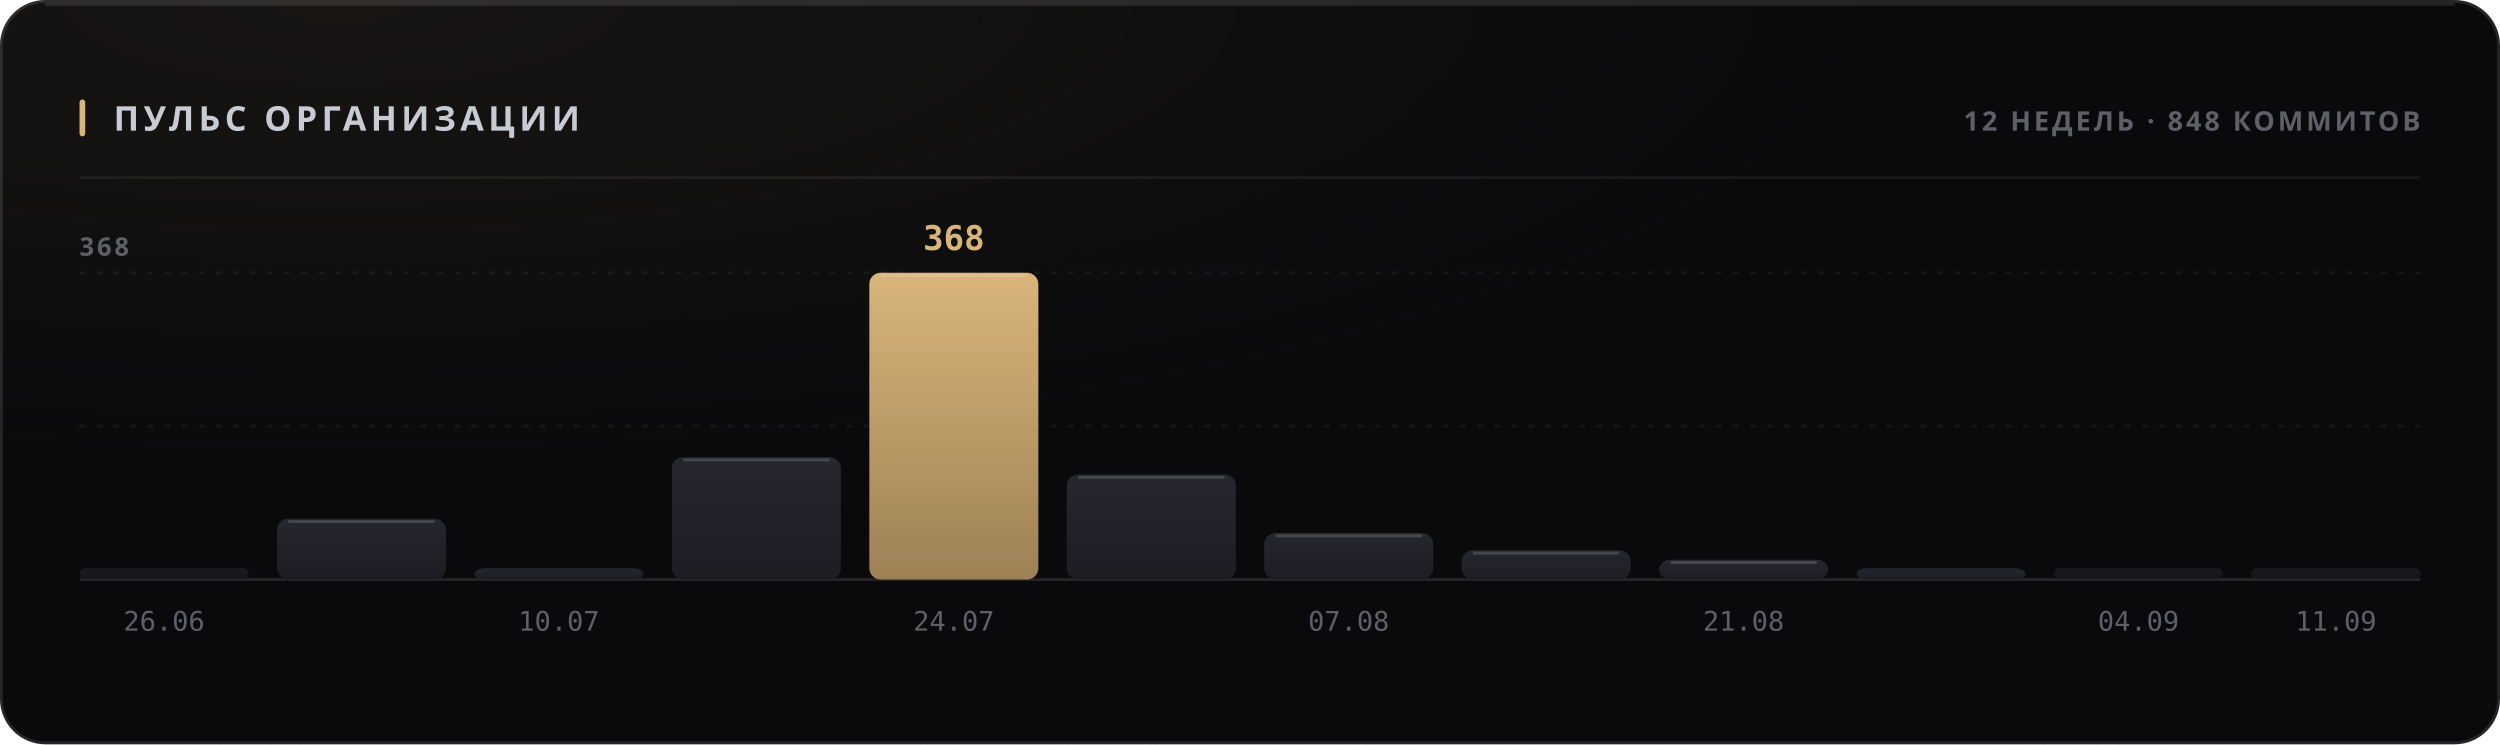
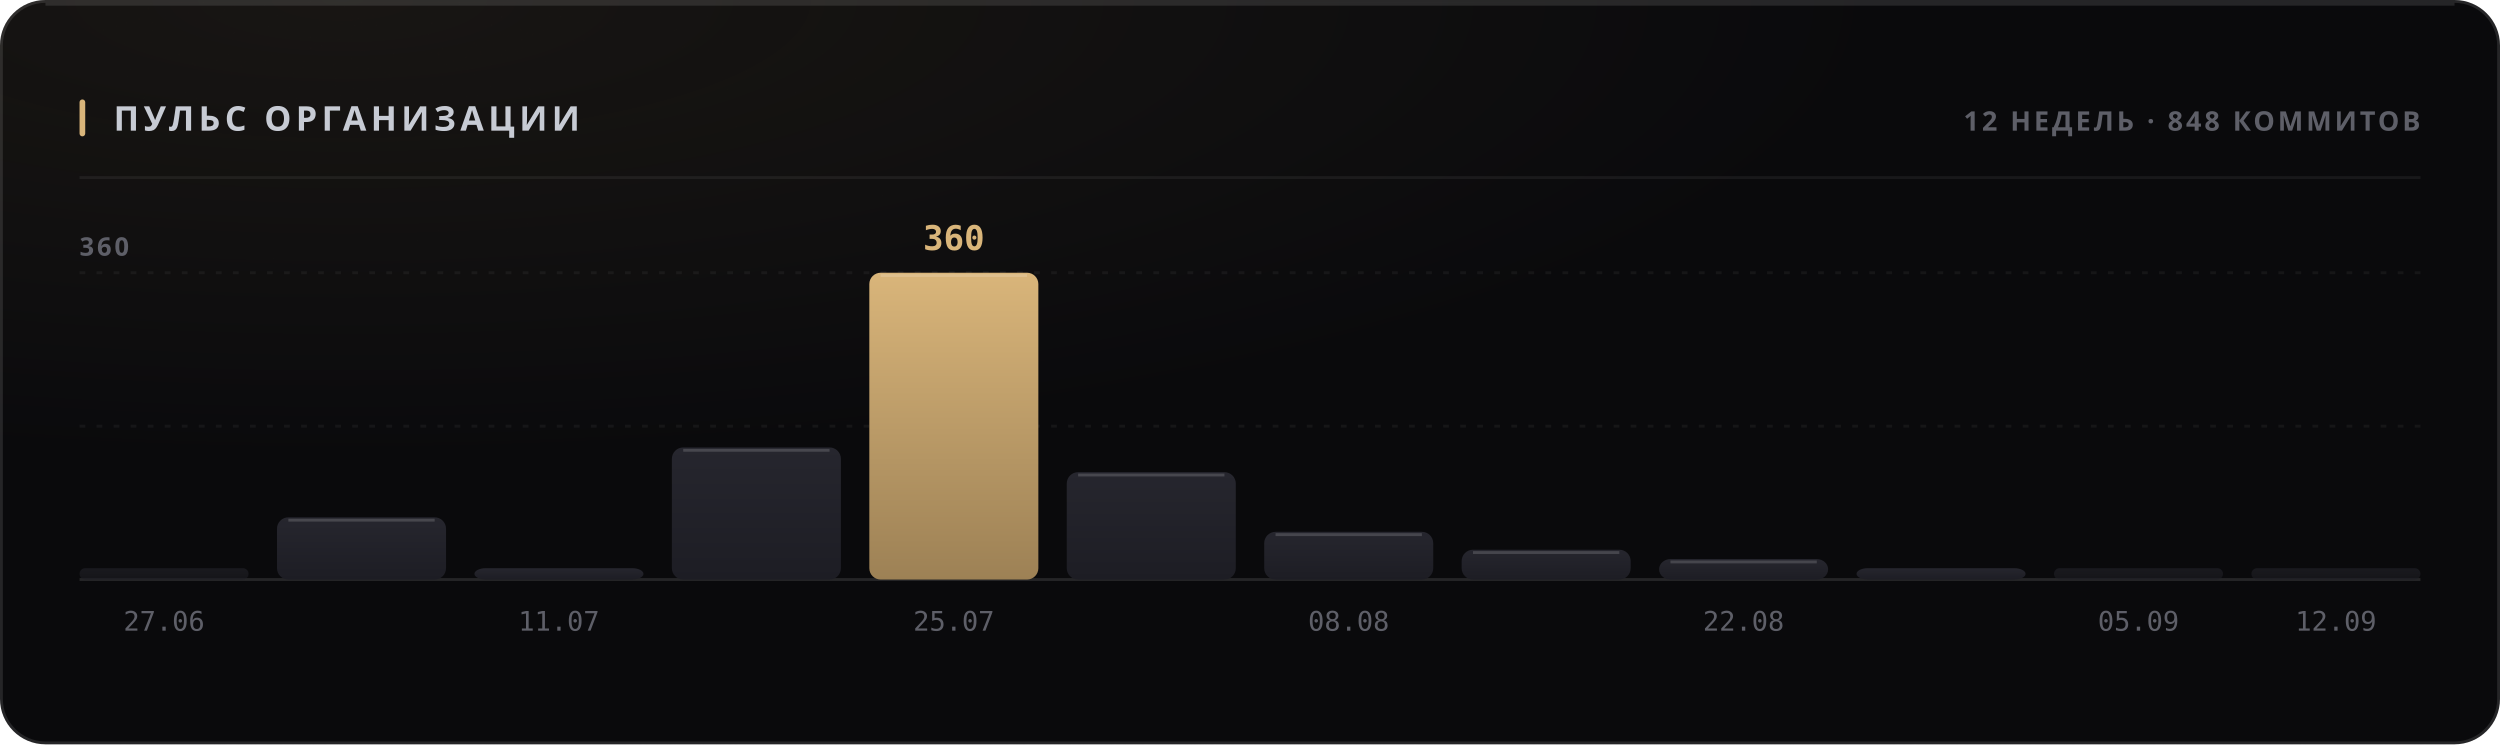
<svg xmlns="http://www.w3.org/2000/svg" width="880" height="262" viewBox="0 0 880 262" role="img">
  <style>
  text { font-family: -apple-system, BlinkMacSystemFont, 'Segoe UI', 'Noto Sans', Helvetica, Arial, sans-serif; }
  .mono { font-family: ui-monospace, 'SF Mono', 'Cascadia Mono', 'DejaVu Sans Mono', Menlo, Consolas, monospace; font-variant-numeric: tabular-nums; }
  .caps { letter-spacing: .1em; text-transform: uppercase; }

  @keyframes sheen  { from { transform: translateX(-120%); } to { transform: translateX(260%); } }
  @keyframes rise   { from { opacity: 0; transform: translateY(6px); } to { opacity: 1; transform: none; } }
  @keyframes slide  { from { opacity: 0; transform: translateX(-8px); } to { opacity: 1; transform: none; } }
  @keyframes grow   { from { transform: scaleY(0); } to { transform: scaleY(1); } }
  @keyframes widen  { from { transform: scaleX(0); } to { transform: scaleX(1); } }
  @keyframes draw   { from { stroke-dashoffset: 200; } to { stroke-dashoffset: 0; } }

  .sheen { animation: sheen 5.5s cubic-bezier(.45,0,.2,1) infinite; }
  .rise  { animation: rise .5s cubic-bezier(.16,1,.3,1) both; }
  .slide { animation: slide .42s cubic-bezier(.16,1,.3,1) both; }
  .bar   { transform-box: fill-box; transform-origin: 50% 100%;
           animation: grow .62s cubic-bezier(.16,1,.3,1) both; }
  .fill  { transform-box: fill-box; transform-origin: 0% 50%;
           animation: widen .8s cubic-bezier(.16,1,.3,1) both; }
  /* The hidden start state lives in the keyframes, never in the static rule.
     A renderer that ignores CSS animations then falls back to the FINISHED
     state — a drawn line, visible text — instead of an empty panel. */
  .spark { stroke-dasharray: 200;
           animation: draw 1.1s cubic-bezier(.16,1,.3,1) both; }

  @media (prefers-reduced-motion: reduce) {
    .sheen { animation: none; opacity: 0; }
    .rise, .slide, .bar, .fill, .spark { animation: none; opacity: 1; transform: none;
                                         stroke-dashoffset: 0; }
  }</style>
  <defs>
    <filter id="grain1" x="0" y="0" width="100%" height="100%">
      <feTurbulence type="fractalNoise" baseFrequency="0.82" numOctaves="3" stitchTiles="stitch" />
      <feColorMatrix type="saturate" values="0" />
    </filter>
    <radialGradient id="wash2" cx="14%" cy="0%" r="62%">
      <stop offset="0%" stop-color="#d9b57a" stop-opacity="0.07" />
      <stop offset="100%" stop-color="#d9b57a" stop-opacity="0" />
    </radialGradient>
    <linearGradient id="barfill3" x1="0" y1="0" x2="0" y2="1">
      <stop offset="0%" stop-color="#26262e" />
      <stop offset="100%" stop-color="#1d1d24" />
    </linearGradient>
    <linearGradient id="barfill4" x1="0" y1="0" x2="0" y2="1">
      <stop offset="0%" stop-color="#26262e" />
      <stop offset="100%" stop-color="#1d1d24" />
    </linearGradient>
    <linearGradient id="barfill5" x1="0" y1="0" x2="0" y2="1">
      <stop offset="0%" stop-color="#26262e" />
      <stop offset="100%" stop-color="#1d1d24" />
    </linearGradient>
    <linearGradient id="barfill6" x1="0" y1="0" x2="0" y2="1">
      <stop offset="0%" stop-color="#26262e" />
      <stop offset="100%" stop-color="#1d1d24" />
    </linearGradient>
    <linearGradient id="barfill7" x1="0" y1="0" x2="0" y2="1">
      <stop offset="0%" stop-color="#d9b57a" />
      <stop offset="100%" stop-color="#9d8155" />
    </linearGradient>
    <linearGradient id="barfill8" x1="0" y1="0" x2="0" y2="1">
      <stop offset="0%" stop-color="#26262e" />
      <stop offset="100%" stop-color="#1d1d24" />
    </linearGradient>
    <linearGradient id="barfill9" x1="0" y1="0" x2="0" y2="1">
      <stop offset="0%" stop-color="#26262e" />
      <stop offset="100%" stop-color="#1d1d24" />
    </linearGradient>
    <linearGradient id="barfill10" x1="0" y1="0" x2="0" y2="1">
      <stop offset="0%" stop-color="#26262e" />
      <stop offset="100%" stop-color="#1d1d24" />
    </linearGradient>
    <linearGradient id="barfill11" x1="0" y1="0" x2="0" y2="1">
      <stop offset="0%" stop-color="#26262e" />
      <stop offset="100%" stop-color="#1d1d24" />
    </linearGradient>
    <linearGradient id="barfill12" x1="0" y1="0" x2="0" y2="1">
      <stop offset="0%" stop-color="#26262e" />
      <stop offset="100%" stop-color="#1d1d24" />
    </linearGradient>
    <linearGradient id="barfill13" x1="0" y1="0" x2="0" y2="1">
      <stop offset="0%" stop-color="#26262e" />
      <stop offset="100%" stop-color="#1d1d24" />
    </linearGradient>
    <linearGradient id="barfill14" x1="0" y1="0" x2="0" y2="1">
      <stop offset="0%" stop-color="#26262e" />
      <stop offset="100%" stop-color="#1d1d24" />
    </linearGradient>
  </defs>
  <rect width="880" height="262" rx="16" fill="#0a0a0c" />
  <rect width="880" height="262" rx="16" fill="url(#wash2)" />
  <rect width="880" height="262" rx="16" filter="url(#grain1)" opacity="0.05" style="mix-blend-mode:overlay" />
  <rect x=".5" y=".5" width="879" height="261" rx="15.5" fill="none" stroke="rgba(255,255,255,0.11)" />
  <path d="M16 1.5 H864" stroke="rgba(255,255,255,0.112)" stroke-width="1" fill="none" />
  <rect x="28" y="35" width="2" height="13" rx="1" fill="#d9b57a" />
  <text x="40" y="46" font-size="12" font-weight="700" fill="#c7cbd4" letter-spacing="0.13em">ПУЛЬС ОРГАНИЗАЦИИ</text>
  <text x="852" y="46" font-size="9.5" font-weight="600" fill="#5e5f68" text-anchor="end" letter-spacing="0.11em">12 НЕДЕЛЬ · 848 КОММИТОВ</text>
  <path d="M28 62.5 H852" stroke="rgba(255,255,255,0.06)" stroke-width="1" />
  <path d="M28 150.0 H852" stroke="rgba(255,255,255,0.05)" stroke-width="1" stroke-dasharray="2 4" />
  <path d="M28 96.0 H852" stroke="rgba(255,255,255,0.05)" stroke-width="1" stroke-dasharray="2 4" />
  <path d="M28 204 H852" stroke="rgba(255,255,255,0.11)" stroke-width="1" />
-   <text x="28" y="90" font-size="9" font-weight="600" fill="#5e5f68" letter-spacing="0.11em">368</text>
+   <text x="28" y="90" font-size="9" font-weight="600" fill="#5e5f68" letter-spacing="0.11em">360</text>
  <rect class="bar" x="28.0" y="200.0" width="59.5" height="4.0" rx="2" fill="url(#barfill3)" opacity="0.55" style="animation-delay:0s" />
-   <text x="57.75" y="222" font-size="9.5" font-weight="400" fill="#5e5f68" text-anchor="middle" class="mono">26.06</text>
-   <rect class="bar" x="97.5" y="182.6" width="59.5" height="21.4" rx="4" fill="url(#barfill4)" opacity="1" style="animation-delay:0.038s" />
-   <path d="M101.5 183.6 H153.0" stroke="rgba(255,255,255,0.154)" stroke-width="1" />
+   <text x="57.75" y="222" font-size="9.5" font-weight="400" fill="#5e5f68" text-anchor="middle" class="mono">27.06</text>
+   <rect class="bar" x="97.5" y="182.1" width="59.5" height="21.9" rx="4" fill="url(#barfill4)" opacity="1" style="animation-delay:0.038s" />
+   <path d="M101.5 183.1 H153.0" stroke="rgba(255,255,255,0.154)" stroke-width="1" />
  <rect class="bar" x="167.0" y="200.0" width="59.5" height="4.0" rx="4" fill="url(#barfill5)" opacity="1" style="animation-delay:0.076s" />
-   <text x="196.75" y="222" font-size="9.5" font-weight="400" fill="#5e5f68" text-anchor="middle" class="mono">10.07</text>
-   <rect class="bar" x="236.5" y="160.9" width="59.5" height="43.1" rx="4" fill="url(#barfill6)" opacity="1" style="animation-delay:0.114s" />
-   <path d="M240.5 161.9 H292.0" stroke="rgba(255,255,255,0.154)" stroke-width="1" />
+   <text x="196.75" y="222" font-size="9.5" font-weight="400" fill="#5e5f68" text-anchor="middle" class="mono">11.07</text>
+   <rect class="bar" x="236.5" y="157.5" width="59.5" height="46.5" rx="4" fill="url(#barfill6)" opacity="1" style="animation-delay:0.114s" />
+   <path d="M240.5 158.5 H292.0" stroke="rgba(255,255,255,0.154)" stroke-width="1" />
  <rect class="bar" x="306.0" y="96.0" width="59.5" height="108.0" rx="4" fill="url(#barfill7)" opacity="1" style="animation-delay:0.152s" />
  <path d="M310.0 97.0 H361.5" stroke="rgba(255,255,255,0.154)" stroke-width="1" />
-   <text x="335.75" y="88" font-size="12" font-weight="700" fill="#d9b57a" text-anchor="middle" class="mono rise" opacity="1">368</text>
-   <text x="335.75" y="222" font-size="9.5" font-weight="400" fill="#5e5f68" text-anchor="middle" class="mono">24.07</text>
-   <rect class="bar" x="375.5" y="167.0" width="59.5" height="37.0" rx="4" fill="url(#barfill8)" opacity="1" style="animation-delay:0.19s" />
-   <path d="M379.5 168.0 H431.0" stroke="rgba(255,255,255,0.154)" stroke-width="1" />
-   <rect class="bar" x="445.0" y="187.6" width="59.5" height="16.4" rx="4" fill="url(#barfill9)" opacity="1" style="animation-delay:0.228s" />
-   <path d="M449.0 188.6 H500.5" stroke="rgba(255,255,255,0.154)" stroke-width="1" />
-   <text x="474.75" y="222" font-size="9.5" font-weight="400" fill="#5e5f68" text-anchor="middle" class="mono">07.08</text>
-   <rect class="bar" x="514.5" y="193.7" width="59.5" height="10.3" rx="4" fill="url(#barfill10)" opacity="1" style="animation-delay:0.266s" />
-   <path d="M518.5 194.7 H570.0" stroke="rgba(255,255,255,0.154)" stroke-width="1" />
-   <rect class="bar" x="584.0" y="197.0" width="59.5" height="7.0" rx="4" fill="url(#barfill11)" opacity="1" style="animation-delay:0.304s" />
-   <path d="M588.0 198.0 H639.5" stroke="rgba(255,255,255,0.154)" stroke-width="1" />
-   <text x="613.75" y="222" font-size="9.5" font-weight="400" fill="#5e5f68" text-anchor="middle" class="mono">21.08</text>
+   <text x="335.75" y="88" font-size="12" font-weight="700" fill="#d9b57a" text-anchor="middle" class="mono rise" opacity="1">360</text>
+   <text x="335.75" y="222" font-size="9.5" font-weight="400" fill="#5e5f68" text-anchor="middle" class="mono">25.07</text>
+   <rect class="bar" x="375.5" y="166.2" width="59.5" height="37.8" rx="4" fill="url(#barfill8)" opacity="1" style="animation-delay:0.19s" />
+   <path d="M379.5 167.2 H431.0" stroke="rgba(255,255,255,0.154)" stroke-width="1" />
+   <rect class="bar" x="445.0" y="187.2" width="59.5" height="16.8" rx="4" fill="url(#barfill9)" opacity="1" style="animation-delay:0.228s" />
+   <path d="M449.0 188.2 H500.5" stroke="rgba(255,255,255,0.154)" stroke-width="1" />
+   <text x="474.75" y="222" font-size="9.5" font-weight="400" fill="#5e5f68" text-anchor="middle" class="mono">08.08</text>
+   <rect class="bar" x="514.5" y="193.5" width="59.5" height="10.5" rx="4" fill="url(#barfill10)" opacity="1" style="animation-delay:0.266s" />
+   <path d="M518.5 194.5 H570.0" stroke="rgba(255,255,255,0.154)" stroke-width="1" />
+   <rect class="bar" x="584.0" y="196.8" width="59.5" height="7.2" rx="4" fill="url(#barfill11)" opacity="1" style="animation-delay:0.304s" />
+   <path d="M588.0 197.8 H639.5" stroke="rgba(255,255,255,0.154)" stroke-width="1" />
+   <text x="613.75" y="222" font-size="9.5" font-weight="400" fill="#5e5f68" text-anchor="middle" class="mono">22.08</text>
  <rect class="bar" x="653.5" y="200.0" width="59.5" height="4.0" rx="4" fill="url(#barfill12)" opacity="1" style="animation-delay:0.342s" />
  <rect class="bar" x="723.0" y="200.0" width="59.5" height="4.0" rx="2" fill="url(#barfill13)" opacity="0.55" style="animation-delay:0.38s" />
-   <text x="752.75" y="222" font-size="9.5" font-weight="400" fill="#5e5f68" text-anchor="middle" class="mono">04.09</text>
+   <text x="752.75" y="222" font-size="9.5" font-weight="400" fill="#5e5f68" text-anchor="middle" class="mono">05.09</text>
  <rect class="bar" x="792.5" y="200.0" width="59.5" height="4.0" rx="2" fill="url(#barfill14)" opacity="0.55" style="animation-delay:0.418s" />
-   <text x="822.25" y="222" font-size="9.5" font-weight="400" fill="#5e5f68" text-anchor="middle" class="mono">11.09</text>
+   <text x="822.25" y="222" font-size="9.5" font-weight="400" fill="#5e5f68" text-anchor="middle" class="mono">12.09</text>
</svg>
